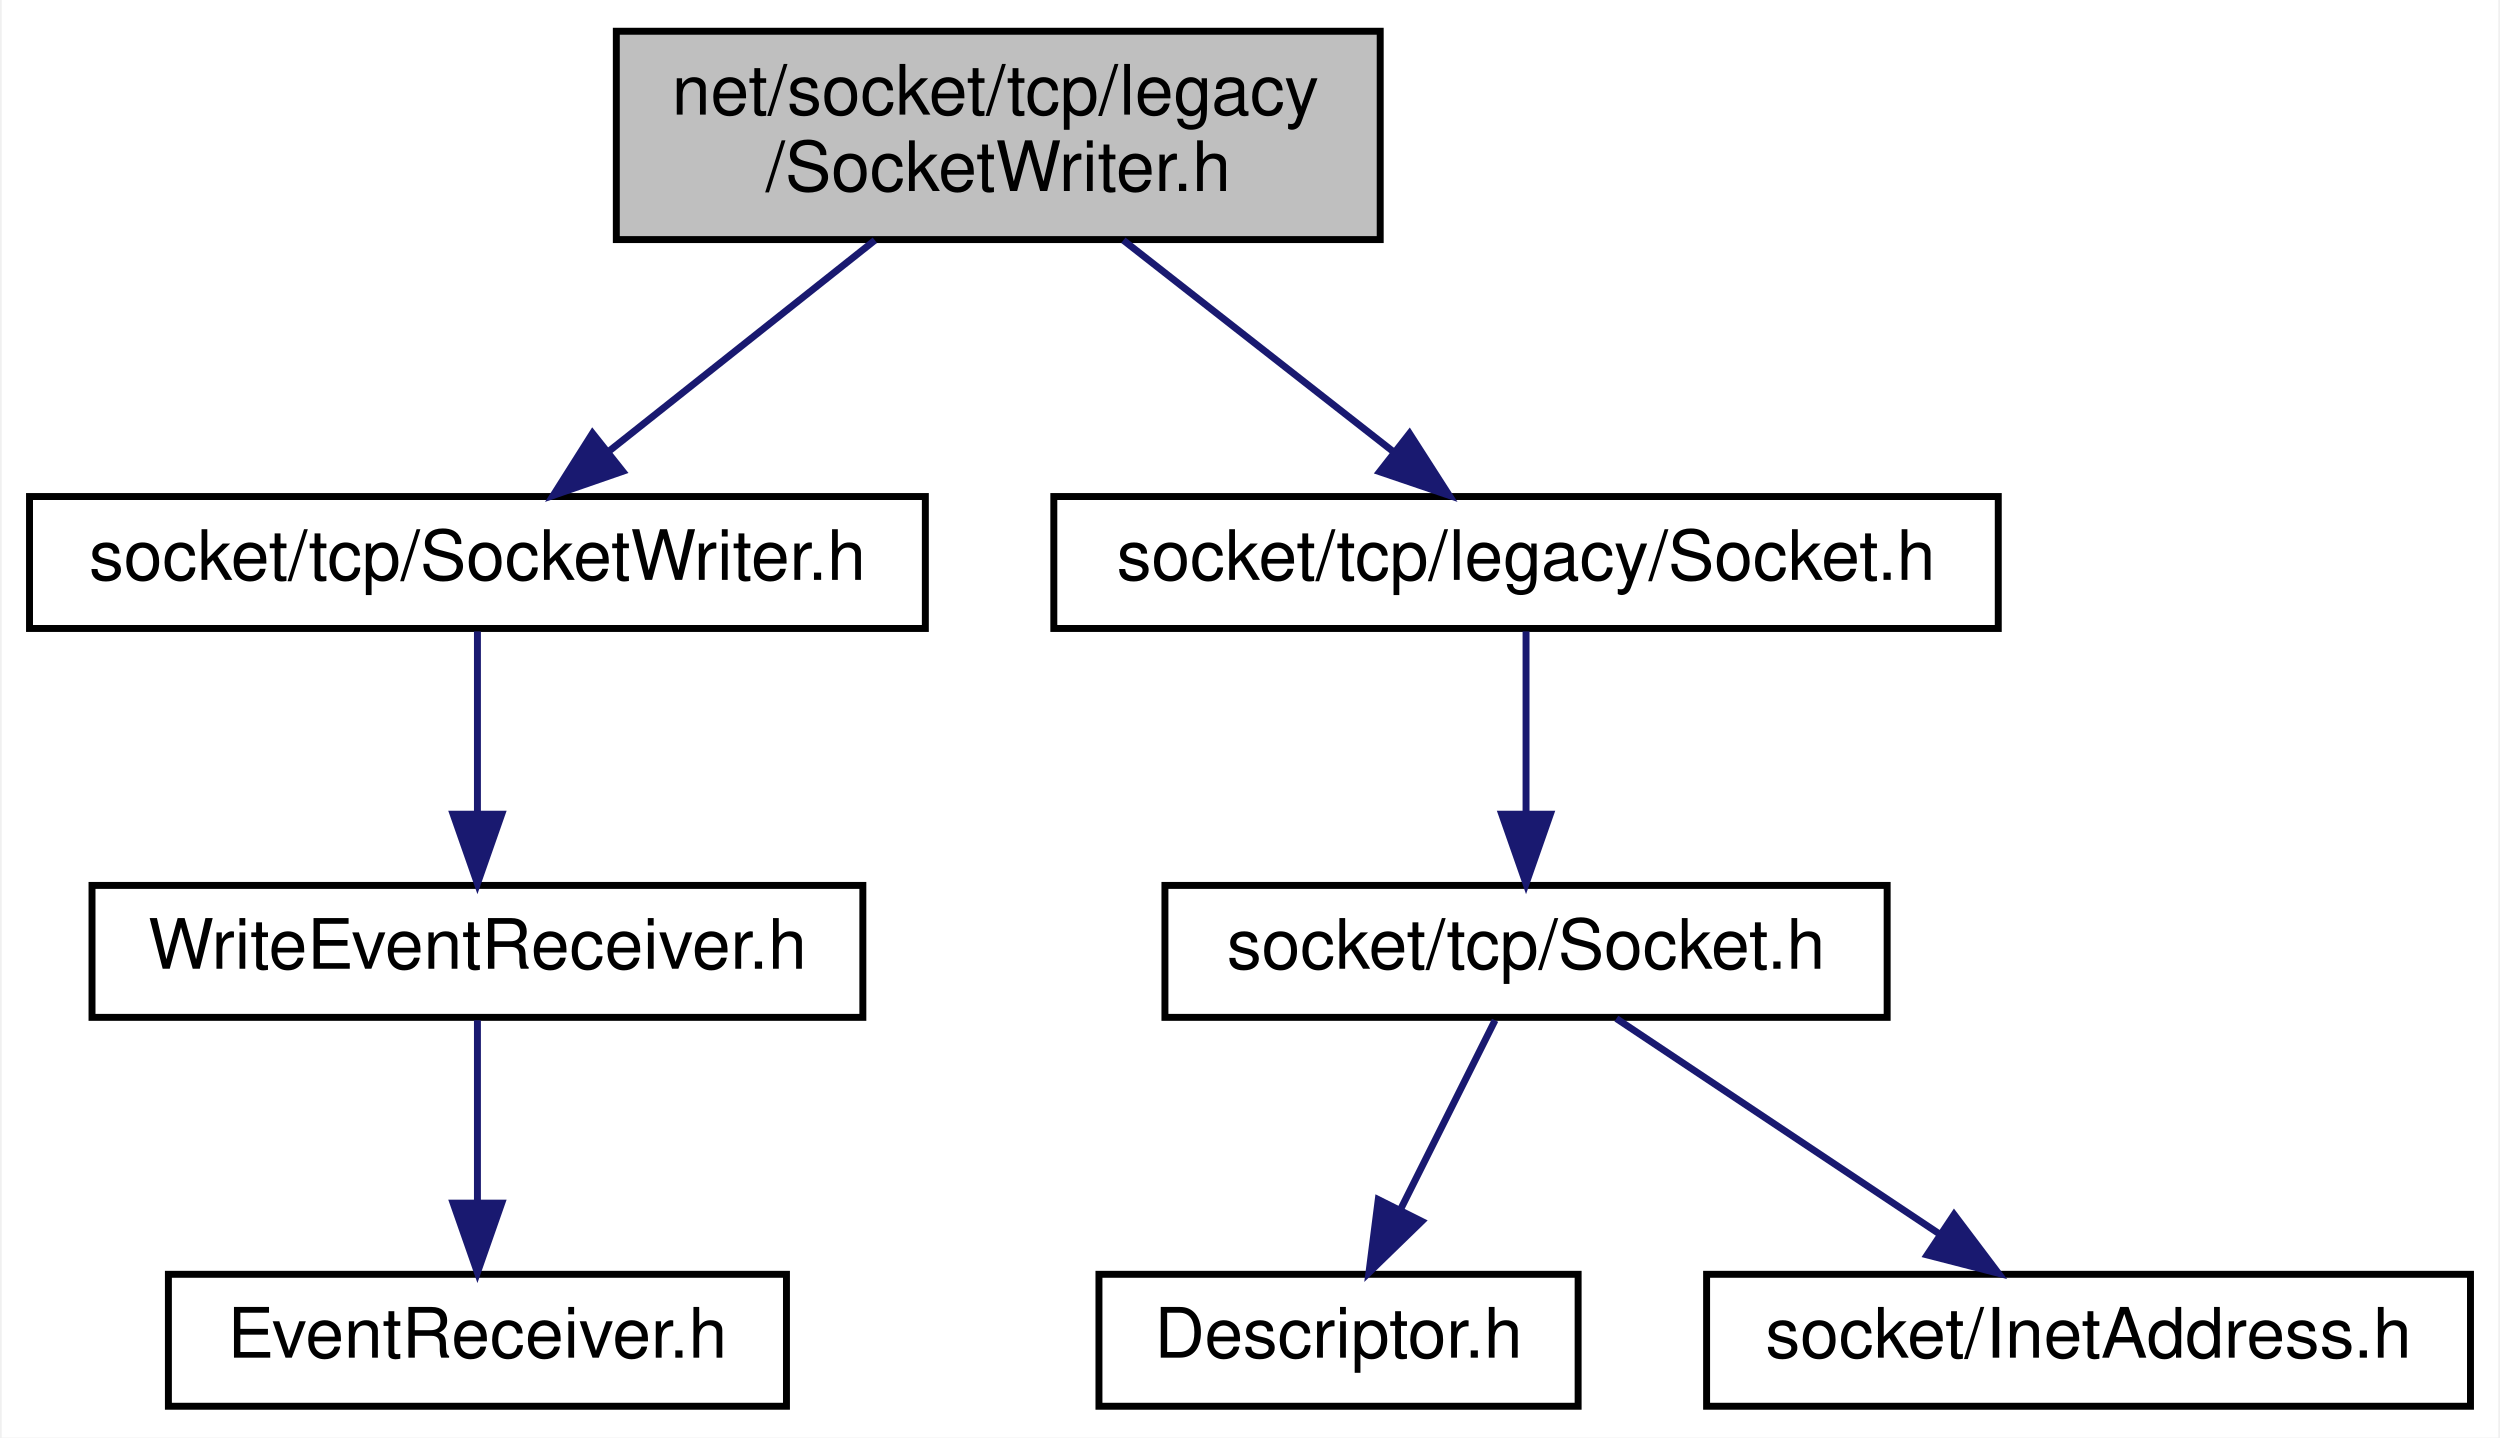
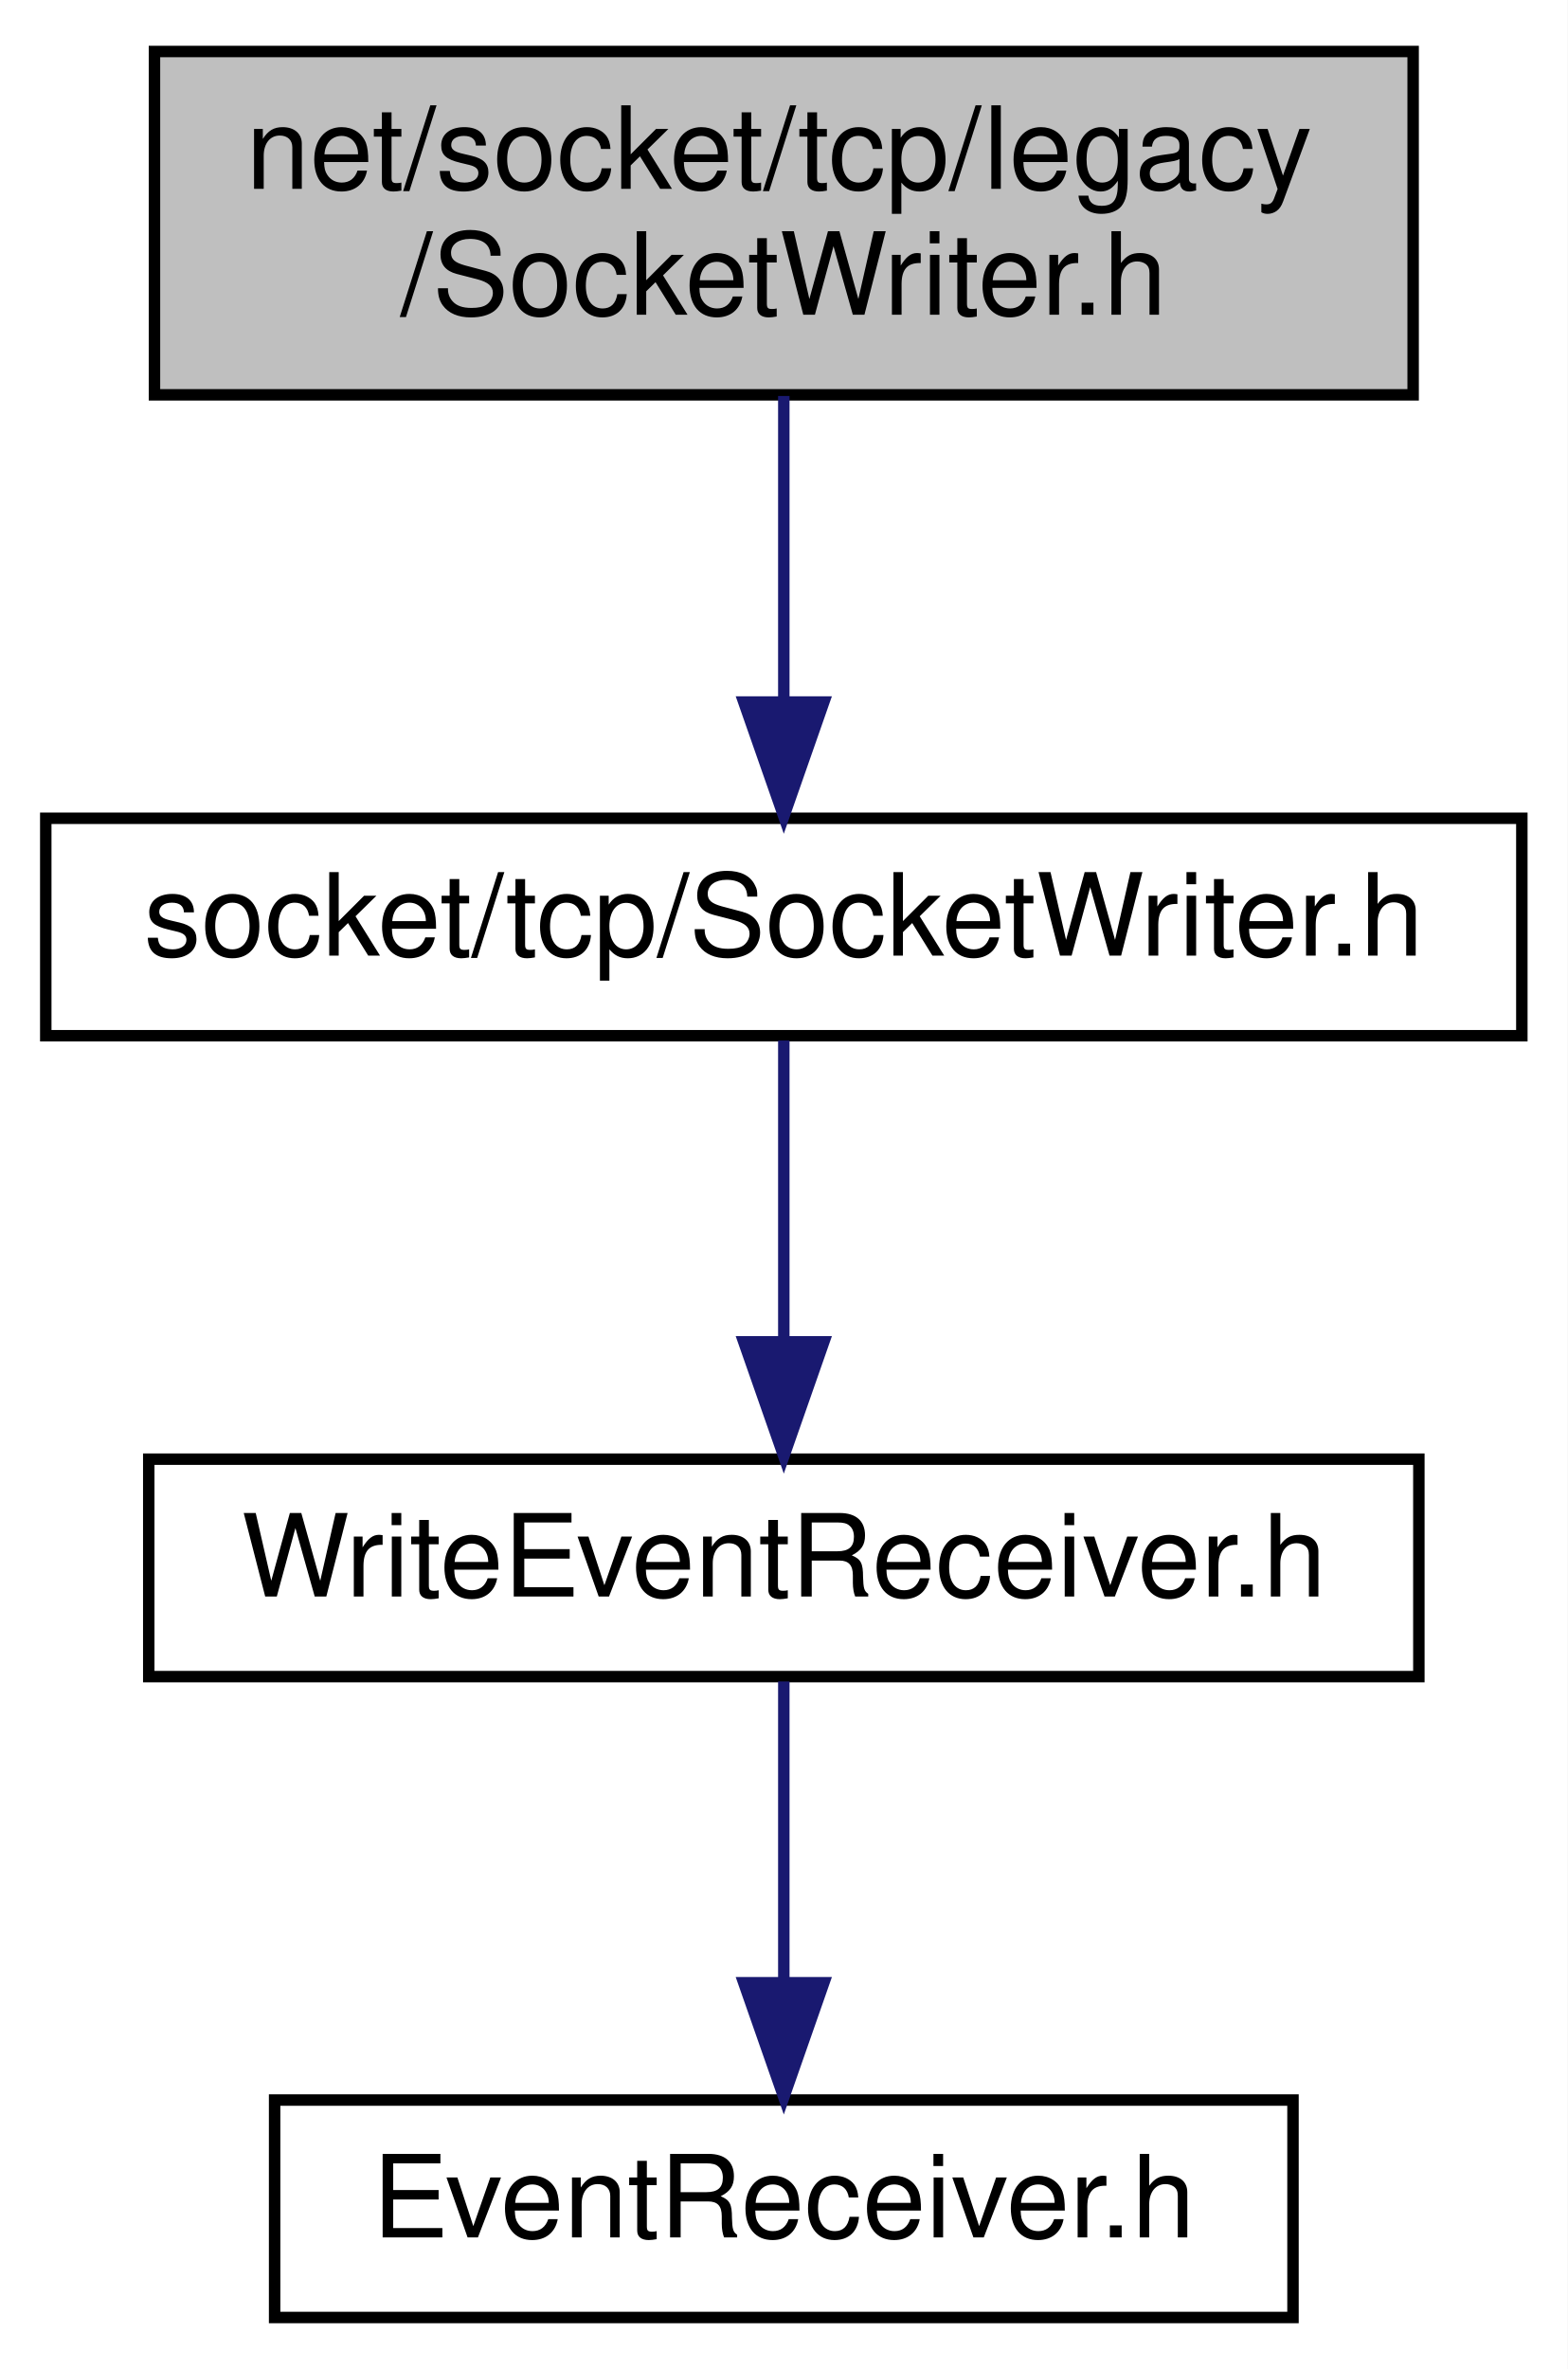
- <svg xmlns="http://www.w3.org/2000/svg" xmlns:xlink="http://www.w3.org/1999/xlink" width="360pt" height="207pt" viewBox="0.00 0.00 359.50 207.00">
+ <svg xmlns="http://www.w3.org/2000/svg" xmlns:xlink="http://www.w3.org/1999/xlink" width="137pt" height="207pt" viewBox="0.00 0.00 137.00 207.00">
  <g id="graph0" class="graph" transform="scale(1 1) rotate(0) translate(4 203)">
-     <polygon fill="white" stroke="transparent" points="-4,4 -4,-203 355.5,-203 355.5,4 -4,4" />
+     <polygon fill="white" stroke="transparent" points="-4,4 -4,-203 133,-203 133,4 -4,4" />
    <g id="node1" class="node">
      <g id="a_node1">
        <a xlink:title=" ">
-           <polygon fill="#bfbfbf" stroke="black" points="84.5,-168.5 84.5,-198.5 194.5,-198.5 194.5,-168.5 84.5,-168.5" />
-           <text text-anchor="start" x="92.5" y="-186.5" font-family="Helvetica,sans-Serif" font-size="10.00">net/socket/tcp/legacy</text>
-           <text text-anchor="middle" x="139.5" y="-175.5" font-family="Helvetica,sans-Serif" font-size="10.00">/SocketWriter.h</text>
+           <polygon fill="#bfbfbf" stroke="black" points="9.5,-168.5 9.5,-198.5 119.5,-198.5 119.5,-168.5 9.5,-168.5" />
+           <text text-anchor="start" x="17.5" y="-186.5" font-family="Helvetica,sans-Serif" font-size="10.00">net/socket/tcp/legacy</text>
+           <text text-anchor="middle" x="64.5" y="-175.5" font-family="Helvetica,sans-Serif" font-size="10.00">/SocketWriter.h</text>
        </a>
      </g>
    </g>
    <g id="node2" class="node">
      <g id="a_node2">
        <a xlink:href="_socket_writer_8h.html" target="_top" xlink:title=" ">
          <polygon fill="white" stroke="black" points="0,-112.5 0,-131.5 129,-131.5 129,-112.5 0,-112.5" />
          <text text-anchor="middle" x="64.5" y="-119.5" font-family="Helvetica,sans-Serif" font-size="10.00">socket/tcp/SocketWriter.h</text>
        </a>
      </g>
    </g>
    <g id="edge1" class="edge">
-       <path fill="none" stroke="midnightblue" d="M121.73,-168.4C110.15,-159.22 95.08,-147.26 83.3,-137.92" />
-       <polygon fill="midnightblue" stroke="midnightblue" points="85.42,-135.13 75.41,-131.66 81.07,-140.61 85.42,-135.13" />
-     </g>
-     <g id="node5" class="node">
-       <g id="a_node5">
-         <a xlink:href="legacy_2_socket_8h.html" target="_top" xlink:title=" ">
-           <polygon fill="white" stroke="black" points="147.5,-112.5 147.5,-131.5 283.5,-131.5 283.5,-112.5 147.5,-112.5" />
-           <text text-anchor="middle" x="215.5" y="-119.5" font-family="Helvetica,sans-Serif" font-size="10.00">socket/tcp/legacy/Socket.h</text>
-         </a>
-       </g>
-     </g>
-     <g id="edge4" class="edge">
-       <path fill="none" stroke="midnightblue" d="M157.51,-168.4C169.24,-159.22 184.52,-147.26 196.44,-137.92" />
-       <polygon fill="midnightblue" stroke="midnightblue" points="198.72,-140.58 204.44,-131.66 194.41,-135.07 198.72,-140.58" />
+       <path fill="none" stroke="midnightblue" d="M64.5,-168.4C64.5,-160.47 64.5,-150.46 64.5,-141.86" />
+       <polygon fill="midnightblue" stroke="midnightblue" points="68,-141.66 64.5,-131.66 61,-141.66 68,-141.66" />
    </g>
    <g id="node3" class="node">
      <g id="a_node3">
        <a xlink:href="_write_event_receiver_8h.html" target="_top" xlink:title=" ">
          <polygon fill="white" stroke="black" points="9,-56.5 9,-75.5 120,-75.5 120,-56.5 9,-56.5" />
          <text text-anchor="middle" x="64.5" y="-63.5" font-family="Helvetica,sans-Serif" font-size="10.00">WriteEventReceiver.h</text>
        </a>
      </g>
    </g>
    <g id="edge2" class="edge">
      <path fill="none" stroke="midnightblue" d="M64.5,-112.08C64.5,-105.01 64.5,-94.86 64.5,-85.99" />
      <polygon fill="midnightblue" stroke="midnightblue" points="68,-85.75 64.5,-75.75 61,-85.75 68,-85.75" />
    </g>
    <g id="node4" class="node">
      <g id="a_node4">
        <a xlink:href="_event_receiver_8h.html" target="_top" xlink:title=" ">
          <polygon fill="white" stroke="black" points="20,-0.5 20,-19.5 109,-19.5 109,-0.5 20,-0.5" />
          <text text-anchor="middle" x="64.5" y="-7.5" font-family="Helvetica,sans-Serif" font-size="10.00">EventReceiver.h</text>
        </a>
      </g>
    </g>
    <g id="edge3" class="edge">
      <path fill="none" stroke="midnightblue" d="M64.5,-56.08C64.5,-49.01 64.5,-38.86 64.5,-29.99" />
      <polygon fill="midnightblue" stroke="midnightblue" points="68,-29.75 64.5,-19.75 61,-29.75 68,-29.75" />
    </g>
-     <g id="node6" class="node">
-       <g id="a_node6">
-         <a xlink:href="_socket_8h.html" target="_top" xlink:title=" ">
-           <polygon fill="white" stroke="black" points="163.5,-56.5 163.5,-75.5 267.5,-75.5 267.5,-56.5 163.5,-56.5" />
-           <text text-anchor="middle" x="215.5" y="-63.5" font-family="Helvetica,sans-Serif" font-size="10.00">socket/tcp/Socket.h</text>
-         </a>
-       </g>
-     </g>
-     <g id="edge5" class="edge">
-       <path fill="none" stroke="midnightblue" d="M215.5,-112.08C215.5,-105.01 215.5,-94.86 215.5,-85.99" />
-       <polygon fill="midnightblue" stroke="midnightblue" points="219,-85.75 215.5,-75.75 212,-85.75 219,-85.75" />
-     </g>
-     <g id="node7" class="node">
-       <g id="a_node7">
-         <a xlink:href="_descriptor_8h.html" target="_top" xlink:title=" ">
-           <polygon fill="white" stroke="black" points="154,-0.5 154,-19.5 223,-19.5 223,-0.5 154,-0.5" />
-           <text text-anchor="middle" x="188.5" y="-7.5" font-family="Helvetica,sans-Serif" font-size="10.00">Descriptor.h</text>
-         </a>
-       </g>
-     </g>
-     <g id="edge6" class="edge">
-       <path fill="none" stroke="midnightblue" d="M211.04,-56.08C207.35,-48.69 201.98,-37.95 197.41,-28.81" />
-       <polygon fill="midnightblue" stroke="midnightblue" points="200.48,-27.13 192.88,-19.75 194.22,-30.26 200.48,-27.13" />
-     </g>
-     <g id="node8" class="node">
-       <g id="a_node8">
-         <a xlink:href="_inet_address_8h.html" target="_top" xlink:title=" ">
-           <polygon fill="white" stroke="black" points="241.5,-0.5 241.5,-19.5 351.5,-19.5 351.5,-0.5 241.5,-0.5" />
-           <text text-anchor="middle" x="296.5" y="-7.5" font-family="Helvetica,sans-Serif" font-size="10.00">socket/InetAddress.h</text>
-         </a>
-       </g>
-     </g>
-     <g id="edge7" class="edge">
-       <path fill="none" stroke="midnightblue" d="M228.51,-56.32C241.03,-47.98 260.18,-35.21 274.97,-25.35" />
-       <polygon fill="midnightblue" stroke="midnightblue" points="277.14,-28.11 283.52,-19.65 273.26,-22.29 277.14,-28.11" />
-     </g>
  </g>
</svg>
